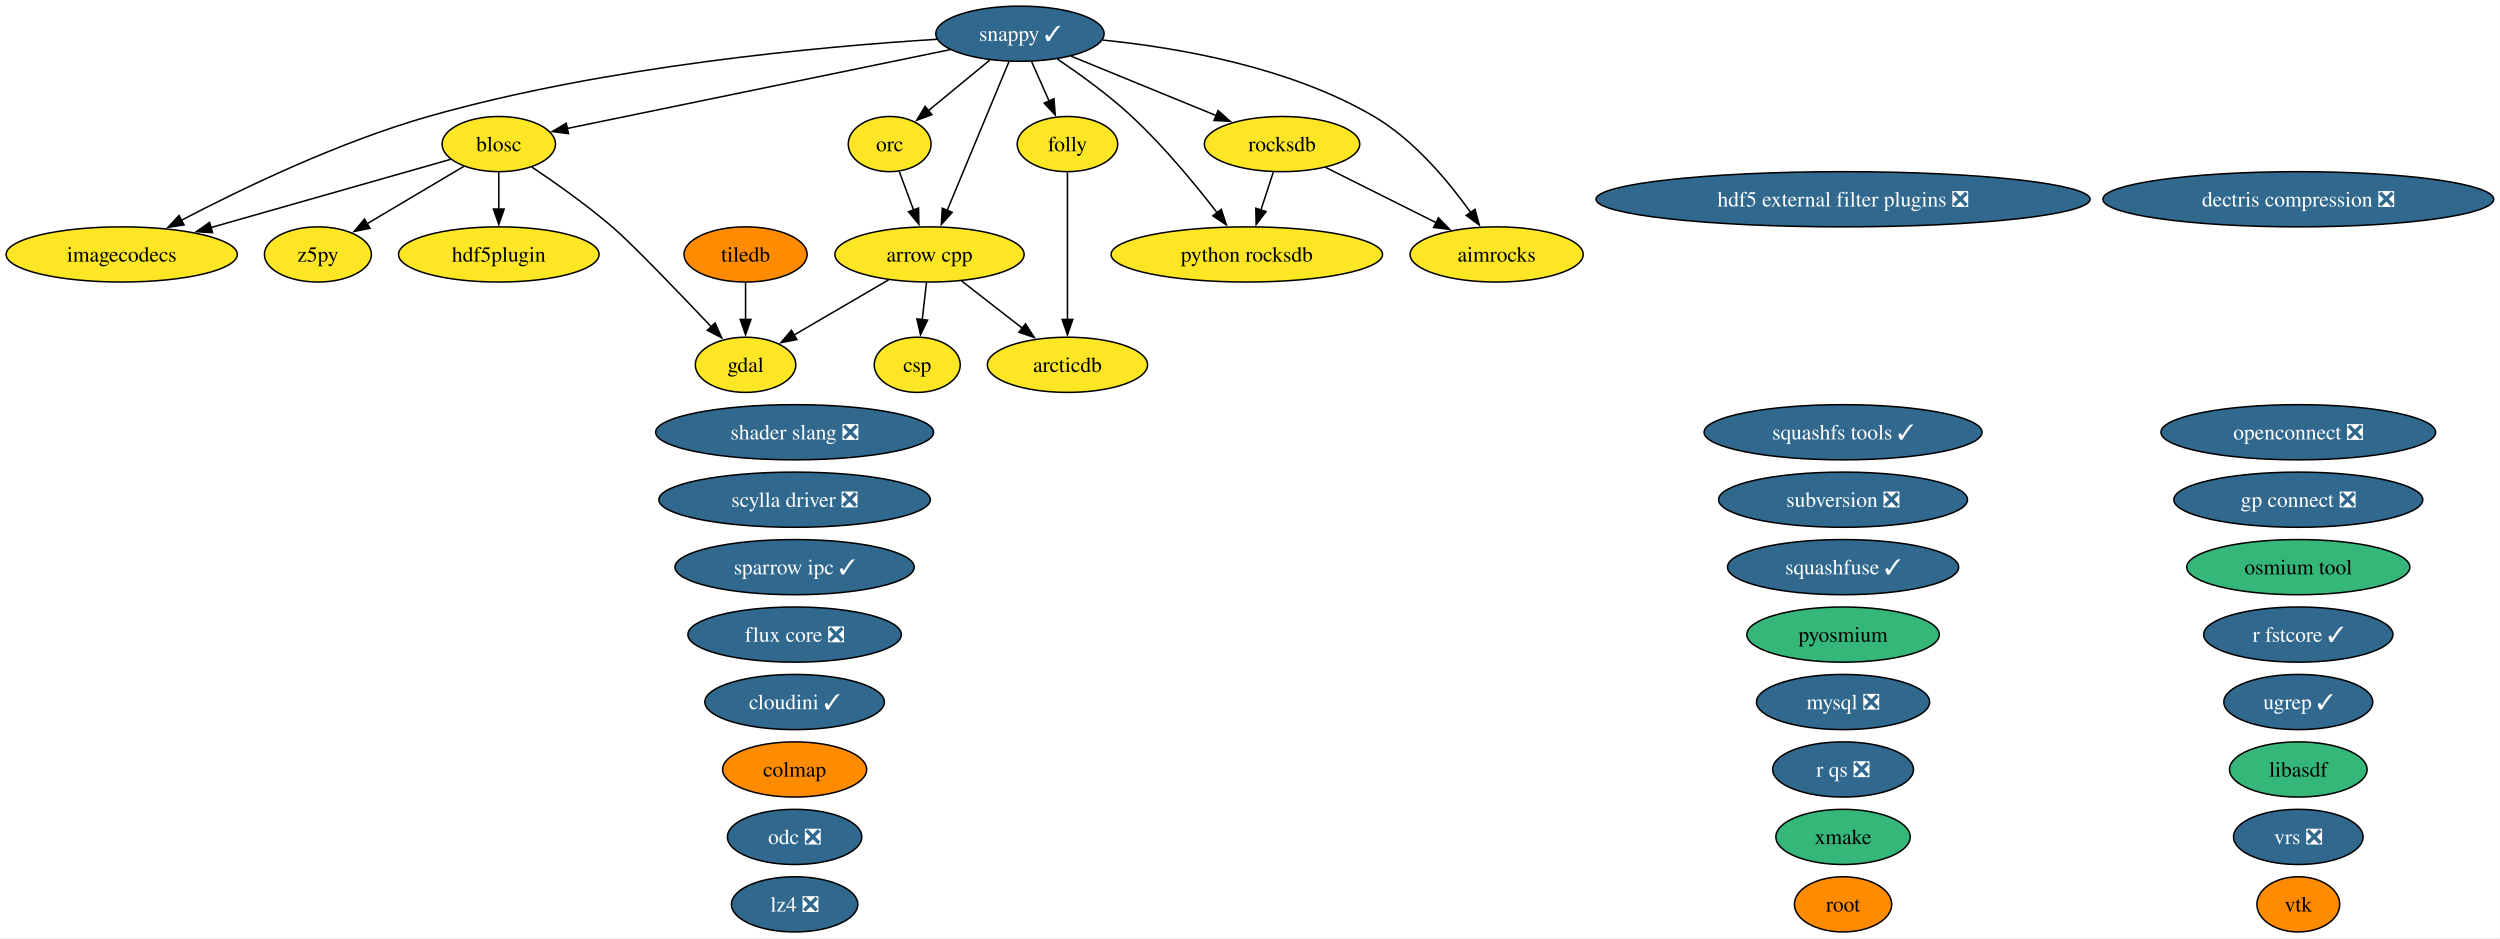
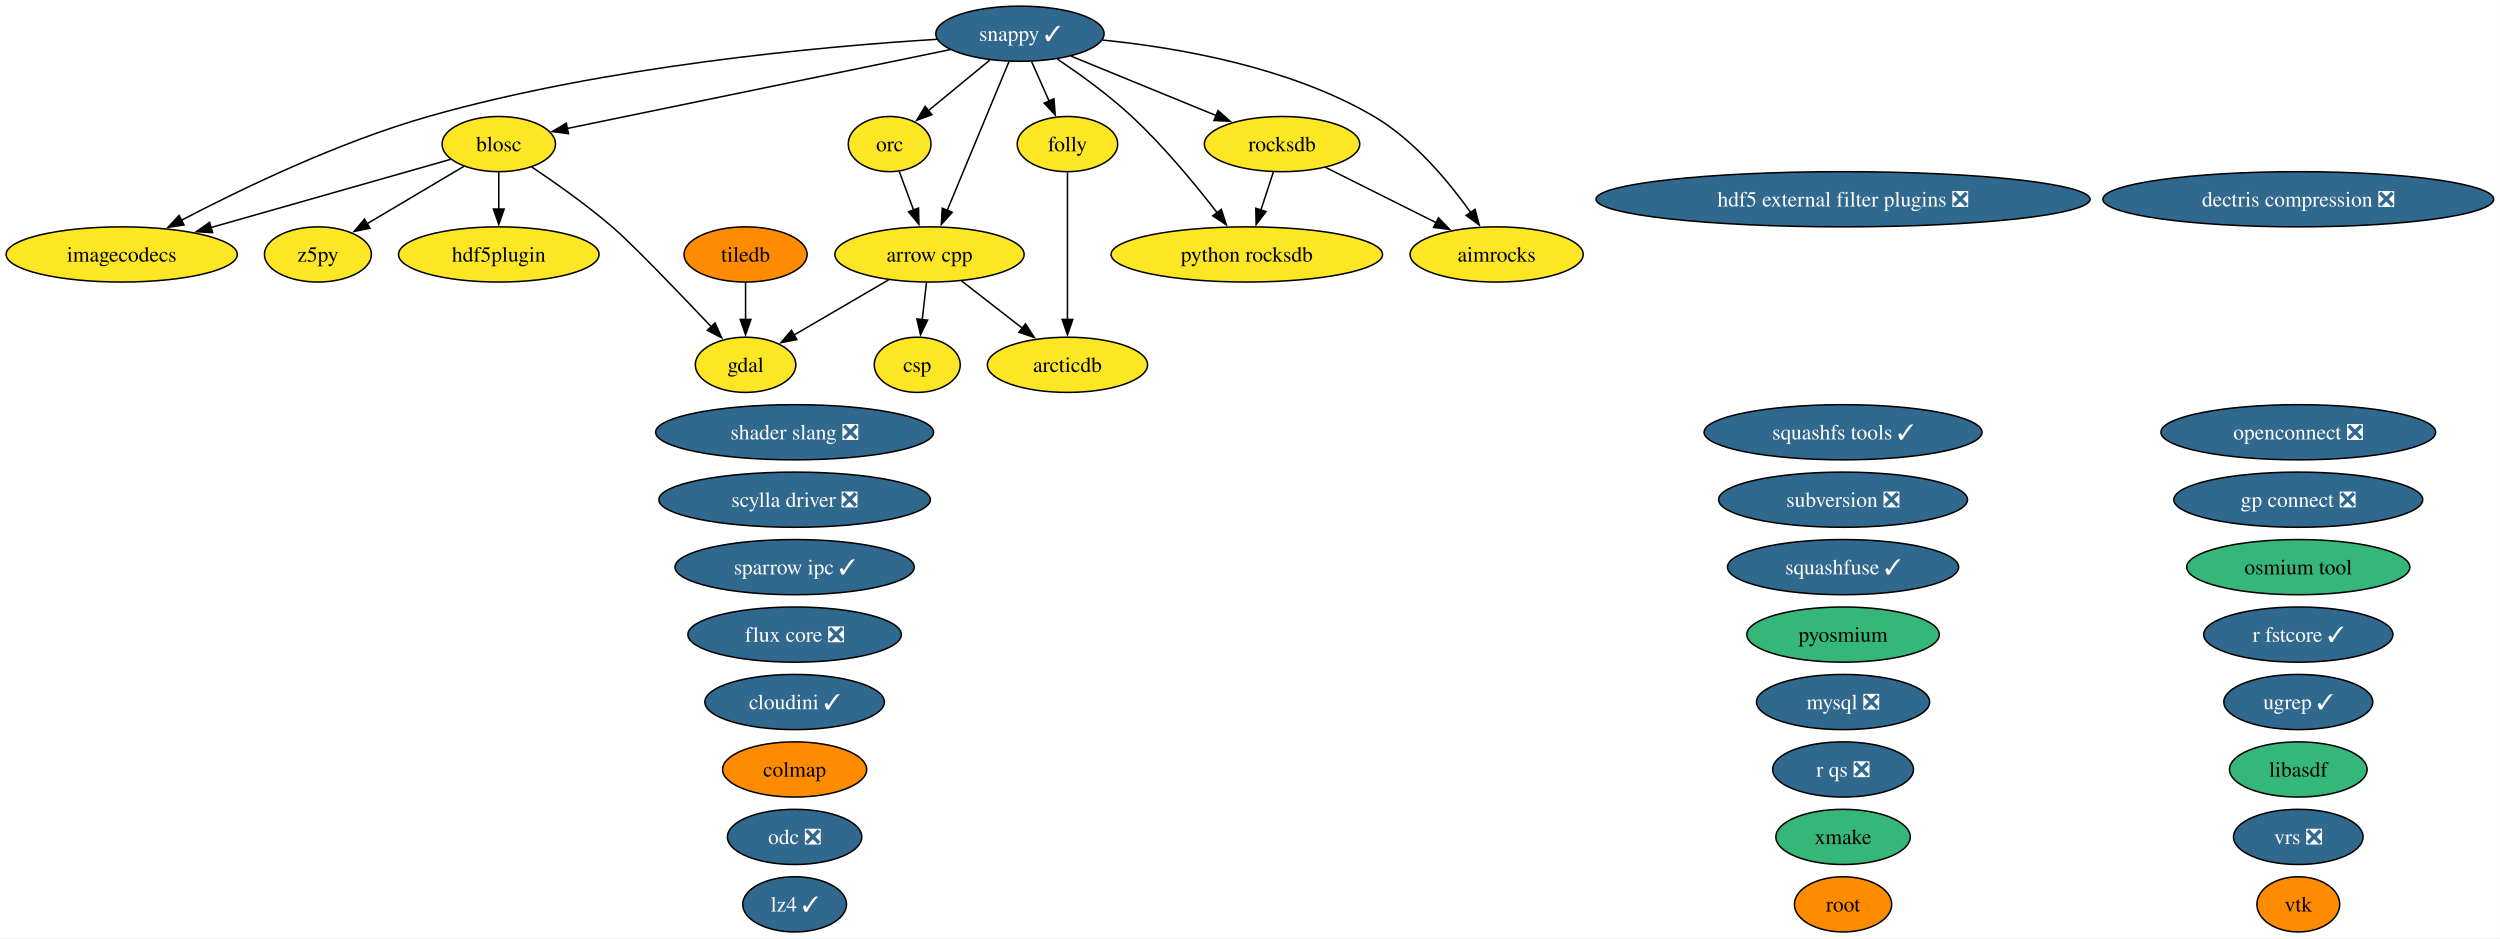
<svg xmlns="http://www.w3.org/2000/svg" xmlns:xlink="http://www.w3.org/1999/xlink" width="1631pt" height="612pt" viewBox="0.00 0.00 1631.00 612.00">
  <g id="graph0" class="graph" transform="scale(1 1) rotate(0) translate(4 608)">
    <polygon fill="white" stroke="none" points="-4,4 -4,-608 1626.9,-608 1626.9,4 -4,4" />
    <g id="node1" class="node">
      <g id="a_node1">
        <a xlink:href="https://github.com/conda-forge/aimrocks-feedstock" xlink:title="aimrocks">
          <ellipse fill="#fde725" stroke="black" cx="972.41" cy="-442" rx="56.47" ry="18" />
          <text xml:space="preserve" text-anchor="middle" x="972.41" y="-437.32" font-family="Times,serif" font-size="14.00">aimrocks</text>
        </a>
      </g>
    </g>
    <g id="node2" class="node">
      <g id="a_node2">
        <a xlink:href="https://github.com/conda-forge/arcticdb-feedstock" xlink:title="arcticdb">
          <ellipse fill="#fde725" stroke="black" cx="692.41" cy="-370" rx="52.26" ry="18" />
          <text xml:space="preserve" text-anchor="middle" x="692.41" y="-365.32" font-family="Times,serif" font-size="14.00">arcticdb</text>
        </a>
      </g>
    </g>
    <g id="node3" class="node">
      <g id="a_node3">
        <a xlink:href="https://github.com/conda-forge/arrow-cpp-feedstock" xlink:title="arrow cpp">
          <ellipse fill="#fde725" stroke="black" cx="602.41" cy="-442" rx="61.73" ry="18" />
          <text xml:space="preserve" text-anchor="middle" x="602.41" y="-437.32" font-family="Times,serif" font-size="14.00">arrow cpp</text>
        </a>
      </g>
    </g>
    <g id="edge1" class="edge">
      <path fill="none" stroke="black" d="M623.28,-424.76C635.07,-415.6 649.98,-404 662.94,-393.92" />
      <polygon fill="black" stroke="black" points="665.02,-396.74 670.76,-387.84 660.72,-391.21 665.02,-396.74" />
    </g>
    <g id="node6" class="node">
      <g id="a_node6">
        <a xlink:href="https://github.com/conda-forge/csp-feedstock" xlink:title="csp">
          <ellipse fill="#fde725" stroke="black" cx="594.41" cy="-370" rx="28.06" ry="18" />
          <text xml:space="preserve" text-anchor="middle" x="594.41" y="-365.32" font-family="Times,serif" font-size="14.00">csp</text>
        </a>
      </g>
    </g>
    <g id="edge2" class="edge">
      <path fill="none" stroke="black" d="M600.43,-423.7C599.6,-416.41 598.61,-407.73 597.67,-399.54" />
      <polygon fill="black" stroke="black" points="601.15,-399.15 596.54,-389.61 594.19,-399.94 601.15,-399.15" />
    </g>
    <g id="node10" class="node">
      <g id="a_node10">
        <a xlink:href="https://github.com/conda-forge/gdal-feedstock" xlink:title="gdal">
          <ellipse fill="#fde725" stroke="black" cx="482.41" cy="-370" rx="32.79" ry="18" />
          <text xml:space="preserve" text-anchor="middle" x="482.41" y="-365.32" font-family="Times,serif" font-size="14.00">gdal</text>
        </a>
      </g>
    </g>
    <g id="edge3" class="edge">
      <path fill="none" stroke="black" d="M575.78,-425.46C557.52,-414.81 533.21,-400.63 513.97,-389.41" />
      <polygon fill="black" stroke="black" points="515.87,-386.46 505.46,-384.45 512.34,-392.51 515.87,-386.46" />
    </g>
    <g id="node4" class="node">
      <g id="a_node4">
        <a xlink:href="https://github.com/conda-forge/blosc-feedstock" xlink:title="blosc">
          <ellipse fill="#fde725" stroke="black" cx="321.41" cy="-514" rx="37" ry="18" />
          <text xml:space="preserve" text-anchor="middle" x="321.41" y="-509.32" font-family="Times,serif" font-size="14.00">blosc</text>
        </a>
      </g>
    </g>
    <g id="edge4" class="edge">
      <path fill="none" stroke="black" d="M342.88,-499.09C358.06,-488.91 378.62,-474.41 395.41,-460 408.44,-448.82 438.81,-417.23 459.98,-394.87" />
      <polygon fill="black" stroke="black" points="462.5,-397.3 466.82,-387.63 457.41,-392.49 462.5,-397.3" />
    </g>
    <g id="node12" class="node">
      <g id="a_node12">
        <a xlink:href="https://github.com/conda-forge/hdf5plugin-feedstock" xlink:title="hdf5plugin">
          <ellipse fill="#fde725" stroke="black" cx="321.41" cy="-442" rx="65.41" ry="18" />
          <text xml:space="preserve" text-anchor="middle" x="321.41" y="-437.32" font-family="Times,serif" font-size="14.00">hdf5plugin</text>
        </a>
      </g>
    </g>
    <g id="edge5" class="edge">
      <path fill="none" stroke="black" d="M321.41,-495.7C321.41,-488.41 321.41,-479.73 321.41,-471.54" />
      <polygon fill="black" stroke="black" points="324.91,-471.62 321.41,-461.62 317.91,-471.62 324.91,-471.62" />
    </g>
    <g id="node13" class="node">
      <g id="a_node13">
        <a xlink:href="https://github.com/conda-forge/imagecodecs-feedstock" xlink:title="imagecodecs">
          <ellipse fill="#fde725" stroke="black" cx="75.41" cy="-442" rx="75.41" ry="18" />
          <text xml:space="preserve" text-anchor="middle" x="75.41" y="-437.32" font-family="Times,serif" font-size="14.00">imagecodecs</text>
        </a>
      </g>
    </g>
    <g id="edge6" class="edge">
      <path fill="none" stroke="black" d="M290,-504.06C250.71,-492.88 182.64,-473.51 133.69,-459.58" />
      <polygon fill="black" stroke="black" points="134.66,-456.22 124.08,-456.85 132.74,-462.95 134.66,-456.22" />
    </g>
    <g id="node39" class="node">
      <g id="a_node39">
        <a xlink:href="https://github.com/conda-forge/z5py-feedstock" xlink:title="z5py">
          <ellipse fill="#fde725" stroke="black" cx="203.41" cy="-442" rx="34.9" ry="18" />
          <text xml:space="preserve" text-anchor="middle" x="203.41" y="-437.32" font-family="Times,serif" font-size="14.00">z5py</text>
        </a>
      </g>
    </g>
    <g id="edge7" class="edge">
      <path fill="none" stroke="black" d="M298.66,-499.5C280.67,-488.83 255.34,-473.8 235.32,-461.93" />
      <polygon fill="black" stroke="black" points="237.38,-459.08 226.99,-456.99 233.81,-465.1 237.38,-459.08" />
    </g>
    <g id="node5" class="node">
      <g id="a_node5">
        <a xlink:href="https://github.com/conda-forge/colmap-feedstock" xlink:title="colmap">
          <ellipse fill="#ff8c00" stroke="black" cx="514.41" cy="-106" rx="47" ry="18" />
          <text xml:space="preserve" text-anchor="middle" x="514.41" y="-101.33" font-family="Times,serif" font-size="14.00">colmap</text>
        </a>
      </g>
    </g>
    <g id="node7" class="node">
      <g id="a_node7">
        <a xlink:href="https://github.com/conda-forge/dectris-compression-feedstock/pull/5" xlink:title="dectris compression ❎">
          <ellipse fill="#31688e" stroke="black" cx="1495.41" cy="-478" rx="127.49" ry="18" />
          <text xml:space="preserve" text-anchor="middle" x="1495.41" y="-473.32" font-family="Times,serif" font-size="14.00" fill="white">dectris compression ❎</text>
        </a>
      </g>
    </g>
    <g id="node8" class="node">
      <g id="a_node8">
        <a xlink:href="https://github.com/conda-forge/flux-core-feedstock/pull/129" xlink:title="flux core ❎">
          <ellipse fill="#31688e" stroke="black" cx="514.41" cy="-194" rx="69.62" ry="18" />
          <text xml:space="preserve" text-anchor="middle" x="514.41" y="-189.32" font-family="Times,serif" font-size="14.00" fill="white">flux core ❎</text>
        </a>
      </g>
    </g>
    <g id="node9" class="node">
      <g id="a_node9">
        <a xlink:href="https://github.com/conda-forge/folly-feedstock" xlink:title="folly">
          <ellipse fill="#fde725" stroke="black" cx="692.41" cy="-514" rx="32.79" ry="18" />
          <text xml:space="preserve" text-anchor="middle" x="692.41" y="-509.32" font-family="Times,serif" font-size="14.00">folly</text>
        </a>
      </g>
    </g>
    <g id="edge8" class="edge">
      <path fill="none" stroke="black" d="M692.41,-495.59C692.41,-471.61 692.41,-428.14 692.41,-399.42" />
      <polygon fill="black" stroke="black" points="695.91,-399.62 692.41,-389.62 688.91,-399.62 695.91,-399.62" />
    </g>
    <g id="node11" class="node">
      <g id="a_node11">
        <a xlink:href="https://github.com/conda-forge/hdf5-external-filter-plugins-feedstock/pull/30" xlink:title="hdf5 external filter plugins ❎">
          <ellipse fill="#31688e" stroke="black" cx="1198.41" cy="-478" rx="161.17" ry="18" />
          <text xml:space="preserve" text-anchor="middle" x="1198.41" y="-473.32" font-family="Times,serif" font-size="14.00" fill="white">hdf5 external filter plugins ❎</text>
        </a>
      </g>
    </g>
    <g id="node14" class="node">
      <g id="a_node14">
        <a xlink:href="https://github.com/conda-forge/libasdf-feedstock" xlink:title="libasdf">
          <ellipse fill="#35b779" stroke="black" cx="1495.41" cy="-106" rx="44.89" ry="18" />
          <text xml:space="preserve" text-anchor="middle" x="1495.41" y="-101.33" font-family="Times,serif" font-size="14.00">libasdf</text>
        </a>
      </g>
    </g>
    <g id="node15" class="node">
      <g id="a_node15">
-         <a xlink:href="https://github.com/conda-forge/lz4-feedstock/pull/61" xlink:title="lz4 ❎">
-           <ellipse fill="#31688e" stroke="black" cx="514.41" cy="-18" rx="41.21" ry="18" />
-           <text xml:space="preserve" text-anchor="middle" x="514.41" y="-13.32" font-family="Times,serif" font-size="14.00" fill="white">lz4 ❎</text>
+         <a xlink:href="https://github.com/conda-forge/lz4-feedstock/pull/61" xlink:title="lz4 ✓">
+           <ellipse fill="#31688e" stroke="black" cx="514.41" cy="-18" rx="33.85" ry="18" />
+           <text xml:space="preserve" text-anchor="middle" x="514.41" y="-13.32" font-family="Times,serif" font-size="14.00" fill="white">lz4 ✓</text>
        </a>
      </g>
    </g>
    <g id="node16" class="node">
      <g id="a_node16">
        <a xlink:href="https://github.com/conda-forge/mysql-feedstock/pull/129" xlink:title="mysql ❎">
          <ellipse fill="#31688e" stroke="black" cx="1198.41" cy="-150" rx="56.47" ry="18" />
          <text xml:space="preserve" text-anchor="middle" x="1198.41" y="-145.32" font-family="Times,serif" font-size="14.00" fill="white">mysql ❎</text>
        </a>
      </g>
    </g>
    <g id="node17" class="node">
      <g id="a_node17">
        <a xlink:href="https://github.com/conda-forge/odc-feedstock/pull/5" xlink:title="odc ❎">
          <ellipse fill="#31688e" stroke="black" cx="514.41" cy="-62" rx="43.84" ry="18" />
          <text xml:space="preserve" text-anchor="middle" x="514.41" y="-57.33" font-family="Times,serif" font-size="14.00" fill="white">odc ❎</text>
        </a>
      </g>
    </g>
    <g id="node18" class="node">
      <g id="a_node18">
        <a xlink:href="https://github.com/conda-forge/openconnect-feedstock/pull/42" xlink:title="openconnect ❎">
          <ellipse fill="#31688e" stroke="black" cx="1495.41" cy="-326" rx="89.61" ry="18" />
          <text xml:space="preserve" text-anchor="middle" x="1495.41" y="-321.32" font-family="Times,serif" font-size="14.00" fill="white">openconnect ❎</text>
        </a>
      </g>
    </g>
    <g id="node19" class="node">
      <g id="a_node19">
        <a xlink:href="https://github.com/conda-forge/orc-feedstock" xlink:title="orc">
          <ellipse fill="#fde725" stroke="black" cx="576.41" cy="-514" rx="27.01" ry="18" />
          <text xml:space="preserve" text-anchor="middle" x="576.41" y="-509.32" font-family="Times,serif" font-size="14.00">orc</text>
        </a>
      </g>
    </g>
    <g id="edge9" class="edge">
      <path fill="none" stroke="black" d="M582.7,-496.05C585.5,-488.52 588.88,-479.44 592.03,-470.94" />
      <polygon fill="black" stroke="black" points="595.26,-472.29 595.47,-461.69 588.7,-469.85 595.26,-472.29" />
    </g>
    <g id="node20" class="node">
      <g id="a_node20">
        <a xlink:href="https://github.com/conda-forge/osmium-tool-feedstock" xlink:title="osmium tool">
          <ellipse fill="#35b779" stroke="black" cx="1495.41" cy="-238" rx="72.78" ry="18" />
          <text xml:space="preserve" text-anchor="middle" x="1495.41" y="-233.32" font-family="Times,serif" font-size="14.00">osmium tool</text>
        </a>
      </g>
    </g>
    <g id="node21" class="node">
      <g id="a_node21">
        <a xlink:href="https://github.com/conda-forge/pyosmium-feedstock" xlink:title="pyosmium">
          <ellipse fill="#35b779" stroke="black" cx="1198.41" cy="-194" rx="62.78" ry="18" />
          <text xml:space="preserve" text-anchor="middle" x="1198.41" y="-189.32" font-family="Times,serif" font-size="14.00">pyosmium</text>
        </a>
      </g>
    </g>
    <g id="node22" class="node">
      <g id="a_node22">
        <a xlink:href="https://github.com/conda-forge/python-rocksdb-feedstock" xlink:title="python rocksdb">
          <ellipse fill="#fde725" stroke="black" cx="809.41" cy="-442" rx="88.56" ry="18" />
          <text xml:space="preserve" text-anchor="middle" x="809.41" y="-437.32" font-family="Times,serif" font-size="14.00">python rocksdb</text>
        </a>
      </g>
    </g>
    <g id="node23" class="node">
      <g id="a_node23">
        <a xlink:href="https://github.com/conda-forge/r-fstcore-feedstock/pull/15" xlink:title="r fstcore ✓">
          <ellipse fill="#31688e" stroke="black" cx="1495.41" cy="-194" rx="61.73" ry="18" />
          <text xml:space="preserve" text-anchor="middle" x="1495.41" y="-189.32" font-family="Times,serif" font-size="14.00" fill="white">r fstcore ✓</text>
        </a>
      </g>
    </g>
    <g id="node24" class="node">
      <g id="a_node24">
        <a xlink:href="https://github.com/conda-forge/r-qs-feedstock/pull/34" xlink:title="r qs ❎">
          <ellipse fill="#31688e" stroke="black" cx="1198.41" cy="-106" rx="45.95" ry="18" />
          <text xml:space="preserve" text-anchor="middle" x="1198.41" y="-101.33" font-family="Times,serif" font-size="14.00" fill="white">r qs ❎</text>
        </a>
      </g>
    </g>
    <g id="node25" class="node">
      <g id="a_node25">
        <a xlink:href="https://github.com/conda-forge/rocksdb-feedstock" xlink:title="rocksdb">
          <ellipse fill="#fde725" stroke="black" cx="832.41" cy="-514" rx="50.68" ry="18" />
          <text xml:space="preserve" text-anchor="middle" x="832.41" y="-509.32" font-family="Times,serif" font-size="14.00">rocksdb</text>
        </a>
      </g>
    </g>
    <g id="edge10" class="edge">
      <path fill="none" stroke="black" d="M860.74,-498.83C881.53,-488.44 910.02,-474.19 933.02,-462.69" />
      <polygon fill="black" stroke="black" points="934.42,-465.91 941.8,-458.3 931.29,-459.64 934.42,-465.91" />
    </g>
    <g id="edge11" class="edge">
      <path fill="none" stroke="black" d="M826.72,-495.7C824.27,-488.24 821.34,-479.32 818.6,-470.97" />
      <polygon fill="black" stroke="black" points="821.95,-469.95 815.5,-461.54 815.3,-472.14 821.95,-469.95" />
    </g>
    <g id="node26" class="node">
      <g id="a_node26">
        <a xlink:href="https://github.com/conda-forge/root-feedstock" xlink:title="root">
          <ellipse fill="#ff8c00" stroke="black" cx="1198.41" cy="-18" rx="31.74" ry="18" />
          <text xml:space="preserve" text-anchor="middle" x="1198.41" y="-13.32" font-family="Times,serif" font-size="14.00">root</text>
        </a>
      </g>
    </g>
    <g id="node27" class="node">
      <g id="a_node27">
        <a xlink:href="https://github.com/conda-forge/scylla-driver-feedstock/pull/33" xlink:title="scylla driver ❎">
          <ellipse fill="#31688e" stroke="black" cx="514.41" cy="-282" rx="88.56" ry="18" />
          <text xml:space="preserve" text-anchor="middle" x="514.41" y="-277.32" font-family="Times,serif" font-size="14.00" fill="white">scylla driver ❎</text>
        </a>
      </g>
    </g>
    <g id="node28" class="node">
      <g id="a_node28">
        <a xlink:href="https://github.com/conda-forge/shader-slang-feedstock/pull/9" xlink:title="shader slang ❎">
          <ellipse fill="#31688e" stroke="black" cx="514.41" cy="-326" rx="90.67" ry="18" />
          <text xml:space="preserve" text-anchor="middle" x="514.41" y="-321.32" font-family="Times,serif" font-size="14.00" fill="white">shader slang ❎</text>
        </a>
      </g>
    </g>
    <g id="node29" class="node">
      <g id="a_node29">
        <a xlink:href="https://github.com/conda-forge/snappy-feedstock/pull/46" xlink:title="snappy ✓">
          <ellipse fill="#31688e" stroke="black" cx="661.41" cy="-586" rx="54.89" ry="18" />
          <text xml:space="preserve" text-anchor="middle" x="661.41" y="-581.33" font-family="Times,serif" font-size="14.00" fill="white">snappy ✓</text>
        </a>
      </g>
    </g>
    <g id="edge12" class="edge">
      <path fill="none" stroke="black" d="M715.24,-581.87C764.36,-576.96 837.45,-564.35 892.41,-532 918.72,-516.51 941.19,-489.48 955.55,-469.26" />
      <polygon fill="black" stroke="black" points="958.3,-471.43 961.08,-461.21 952.53,-467.47 958.3,-471.43" />
    </g>
    <g id="edge13" class="edge">
      <path fill="none" stroke="black" d="M654.29,-567.87C644.28,-543.78 625.93,-499.6 613.95,-470.77" />
      <polygon fill="black" stroke="black" points="617.2,-469.48 610.13,-461.59 610.74,-472.16 617.2,-469.48" />
    </g>
    <g id="edge14" class="edge">
      <path fill="none" stroke="black" d="M615.91,-575.63C550.53,-562.17 430.77,-537.52 365.94,-524.17" />
      <polygon fill="black" stroke="black" points="366.86,-520.78 356.36,-522.2 365.45,-527.64 366.86,-520.78" />
    </g>
    <g id="edge15" class="edge">
      <path fill="none" stroke="black" d="M669.07,-567.7C672.5,-559.95 676.62,-550.64 680.45,-542.02" />
      <polygon fill="black" stroke="black" points="683.59,-543.57 684.43,-533.01 677.19,-540.73 683.59,-543.57" />
    </g>
    <g id="edge16" class="edge">
      <path fill="none" stroke="black" d="M607.36,-582.39C531.79,-577.66 390.88,-564.9 275.41,-532 217.03,-515.37 153.64,-484.84 114.22,-464.24" />
      <polygon fill="black" stroke="black" points="116.06,-461.25 105.59,-459.67 112.79,-467.44 116.06,-461.25" />
    </g>
    <g id="edge17" class="edge">
      <path fill="none" stroke="black" d="M641.69,-568.76C629.78,-558.95 614.46,-546.34 601.66,-535.8" />
      <polygon fill="black" stroke="black" points="603.99,-533.18 594.04,-529.52 599.54,-538.58 603.99,-533.18" />
    </g>
    <g id="edge18" class="edge">
      <path fill="none" stroke="black" d="M685.88,-569.43C700.62,-559.52 719.39,-545.97 734.41,-532 755.2,-512.66 775.76,-487.74 790.08,-469.19" />
      <polygon fill="black" stroke="black" points="792.78,-471.42 796.05,-461.34 787.21,-467.18 792.78,-471.42" />
    </g>
    <g id="edge19" class="edge">
      <path fill="none" stroke="black" d="M694.79,-571.34C721.88,-560.25 760.27,-544.53 789.62,-532.52" />
      <polygon fill="black" stroke="black" points="790.66,-535.87 798.59,-528.85 788.01,-529.4 790.66,-535.87" />
    </g>
    <g id="node30" class="node">
      <g id="a_node30">
        <a xlink:href="https://github.com/conda-forge/sparrow-ipc-feedstock/pull/9" xlink:title="sparrow ipc ✓">
          <ellipse fill="#31688e" stroke="black" cx="514.41" cy="-238" rx="78.04" ry="18" />
          <text xml:space="preserve" text-anchor="middle" x="514.41" y="-233.32" font-family="Times,serif" font-size="14.00" fill="white">sparrow ipc ✓</text>
        </a>
      </g>
    </g>
    <g id="node31" class="node">
      <g id="a_node31">
        <a xlink:href="https://github.com/conda-forge/squashfs-tools-feedstock/pull/26" xlink:title="squashfs tools ✓">
          <ellipse fill="#31688e" stroke="black" cx="1198.41" cy="-326" rx="90.67" ry="18" />
          <text xml:space="preserve" text-anchor="middle" x="1198.41" y="-321.32" font-family="Times,serif" font-size="14.00" fill="white">squashfs tools ✓</text>
        </a>
      </g>
    </g>
    <g id="node32" class="node">
      <g id="a_node32">
        <a xlink:href="https://github.com/conda-forge/squashfuse-feedstock/pull/24" xlink:title="squashfuse ✓">
          <ellipse fill="#31688e" stroke="black" cx="1198.41" cy="-238" rx="75.41" ry="18" />
          <text xml:space="preserve" text-anchor="middle" x="1198.41" y="-233.32" font-family="Times,serif" font-size="14.00" fill="white">squashfuse ✓</text>
        </a>
      </g>
    </g>
    <g id="node33" class="node">
      <g id="a_node33">
        <a xlink:href="https://github.com/conda-forge/subversion-feedstock/pull/43" xlink:title="subversion ❎">
          <ellipse fill="#31688e" stroke="black" cx="1198.41" cy="-282" rx="81.2" ry="18" />
          <text xml:space="preserve" text-anchor="middle" x="1198.41" y="-277.32" font-family="Times,serif" font-size="14.00" fill="white">subversion ❎</text>
        </a>
      </g>
    </g>
    <g id="node34" class="node">
      <g id="a_node34">
        <a xlink:href="https://github.com/conda-forge/tiledb-feedstock" xlink:title="tiledb">
          <ellipse fill="#ff8c00" stroke="black" cx="482.41" cy="-442" rx="40.16" ry="18" />
          <text xml:space="preserve" text-anchor="middle" x="482.41" y="-437.32" font-family="Times,serif" font-size="14.00">tiledb</text>
        </a>
      </g>
    </g>
    <g id="edge20" class="edge">
      <path fill="none" stroke="black" d="M482.41,-423.7C482.41,-416.41 482.41,-407.73 482.41,-399.54" />
      <polygon fill="black" stroke="black" points="485.91,-399.62 482.41,-389.62 478.91,-399.62 485.91,-399.62" />
    </g>
    <g id="node35" class="node">
      <g id="a_node35">
        <a xlink:href="https://github.com/conda-forge/ugrep-feedstock/pull/30" xlink:title="ugrep ✓">
          <ellipse fill="#31688e" stroke="black" cx="1495.41" cy="-150" rx="48.58" ry="18" />
          <text xml:space="preserve" text-anchor="middle" x="1495.41" y="-145.32" font-family="Times,serif" font-size="14.00" fill="white">ugrep ✓</text>
        </a>
      </g>
    </g>
    <g id="node36" class="node">
      <g id="a_node36">
        <a xlink:href="https://github.com/conda-forge/vrs-feedstock/pull/26" xlink:title="vrs ❎">
          <ellipse fill="#31688e" stroke="black" cx="1495.41" cy="-62" rx="42.26" ry="18" />
          <text xml:space="preserve" text-anchor="middle" x="1495.41" y="-57.33" font-family="Times,serif" font-size="14.00" fill="white">vrs ❎</text>
        </a>
      </g>
    </g>
    <g id="node37" class="node">
      <g id="a_node37">
        <a xlink:href="https://github.com/conda-forge/vtk-feedstock" xlink:title="vtk">
          <ellipse fill="#ff8c00" stroke="black" cx="1495.41" cy="-18" rx="27.01" ry="18" />
          <text xml:space="preserve" text-anchor="middle" x="1495.41" y="-13.32" font-family="Times,serif" font-size="14.00">vtk</text>
        </a>
      </g>
    </g>
    <g id="node38" class="node">
      <g id="a_node38">
        <a xlink:href="https://github.com/conda-forge/xmake-feedstock" xlink:title="xmake">
          <ellipse fill="#35b779" stroke="black" cx="1198.41" cy="-62" rx="43.84" ry="18" />
          <text xml:space="preserve" text-anchor="middle" x="1198.41" y="-57.33" font-family="Times,serif" font-size="14.00">xmake</text>
        </a>
      </g>
    </g>
    <g id="node40" class="node">
      <g id="a_node40">
        <a xlink:href="https://github.com/conda-forge/gp-connect-feedstock/pull/5" xlink:title="gp connect ❎">
          <ellipse fill="#31688e" stroke="black" cx="1495.41" cy="-282" rx="81.2" ry="18" />
          <text xml:space="preserve" text-anchor="middle" x="1495.41" y="-277.32" font-family="Times,serif" font-size="14.00" fill="white">gp connect ❎</text>
        </a>
      </g>
    </g>
    <g id="node41" class="node">
      <g id="a_node41">
        <a xlink:href="https://github.com/conda-forge/cloudini-feedstock/pull/4" xlink:title="cloudini ✓">
          <ellipse fill="#31688e" stroke="black" cx="514.41" cy="-150" rx="58.57" ry="18" />
          <text xml:space="preserve" text-anchor="middle" x="514.41" y="-145.32" font-family="Times,serif" font-size="14.00" fill="white">cloudini ✓</text>
        </a>
      </g>
    </g>
  </g>
</svg>
